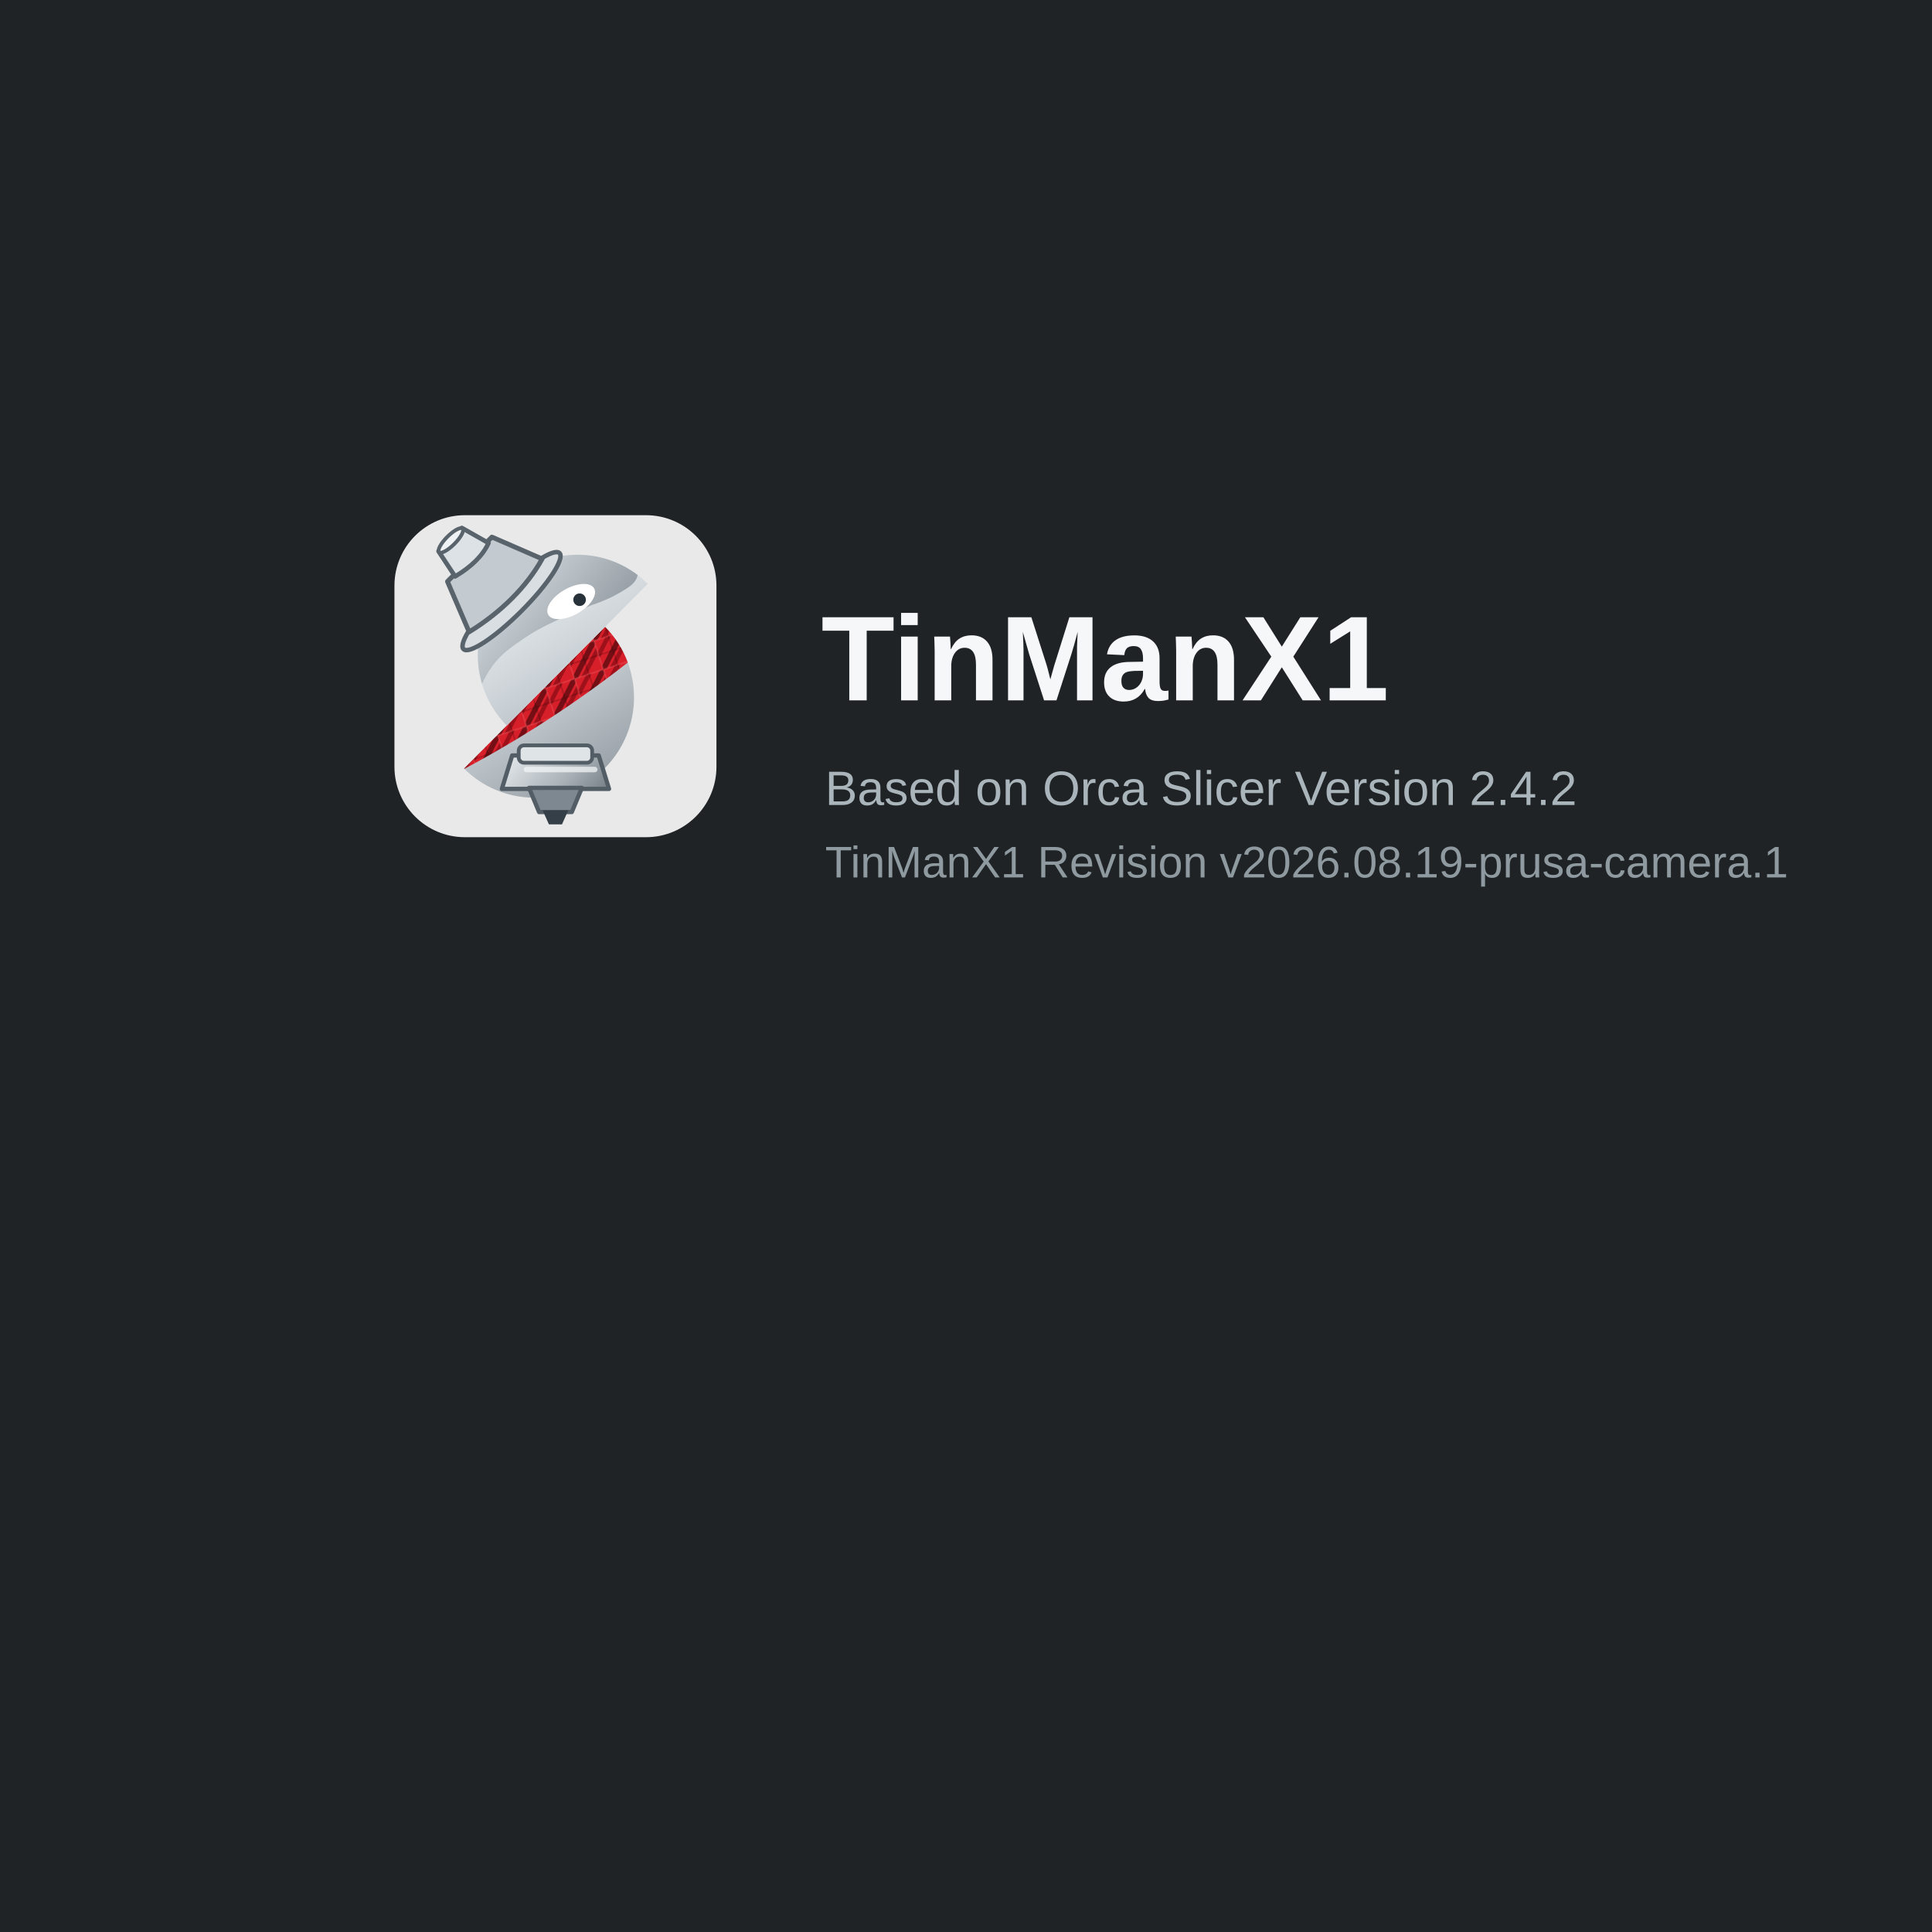
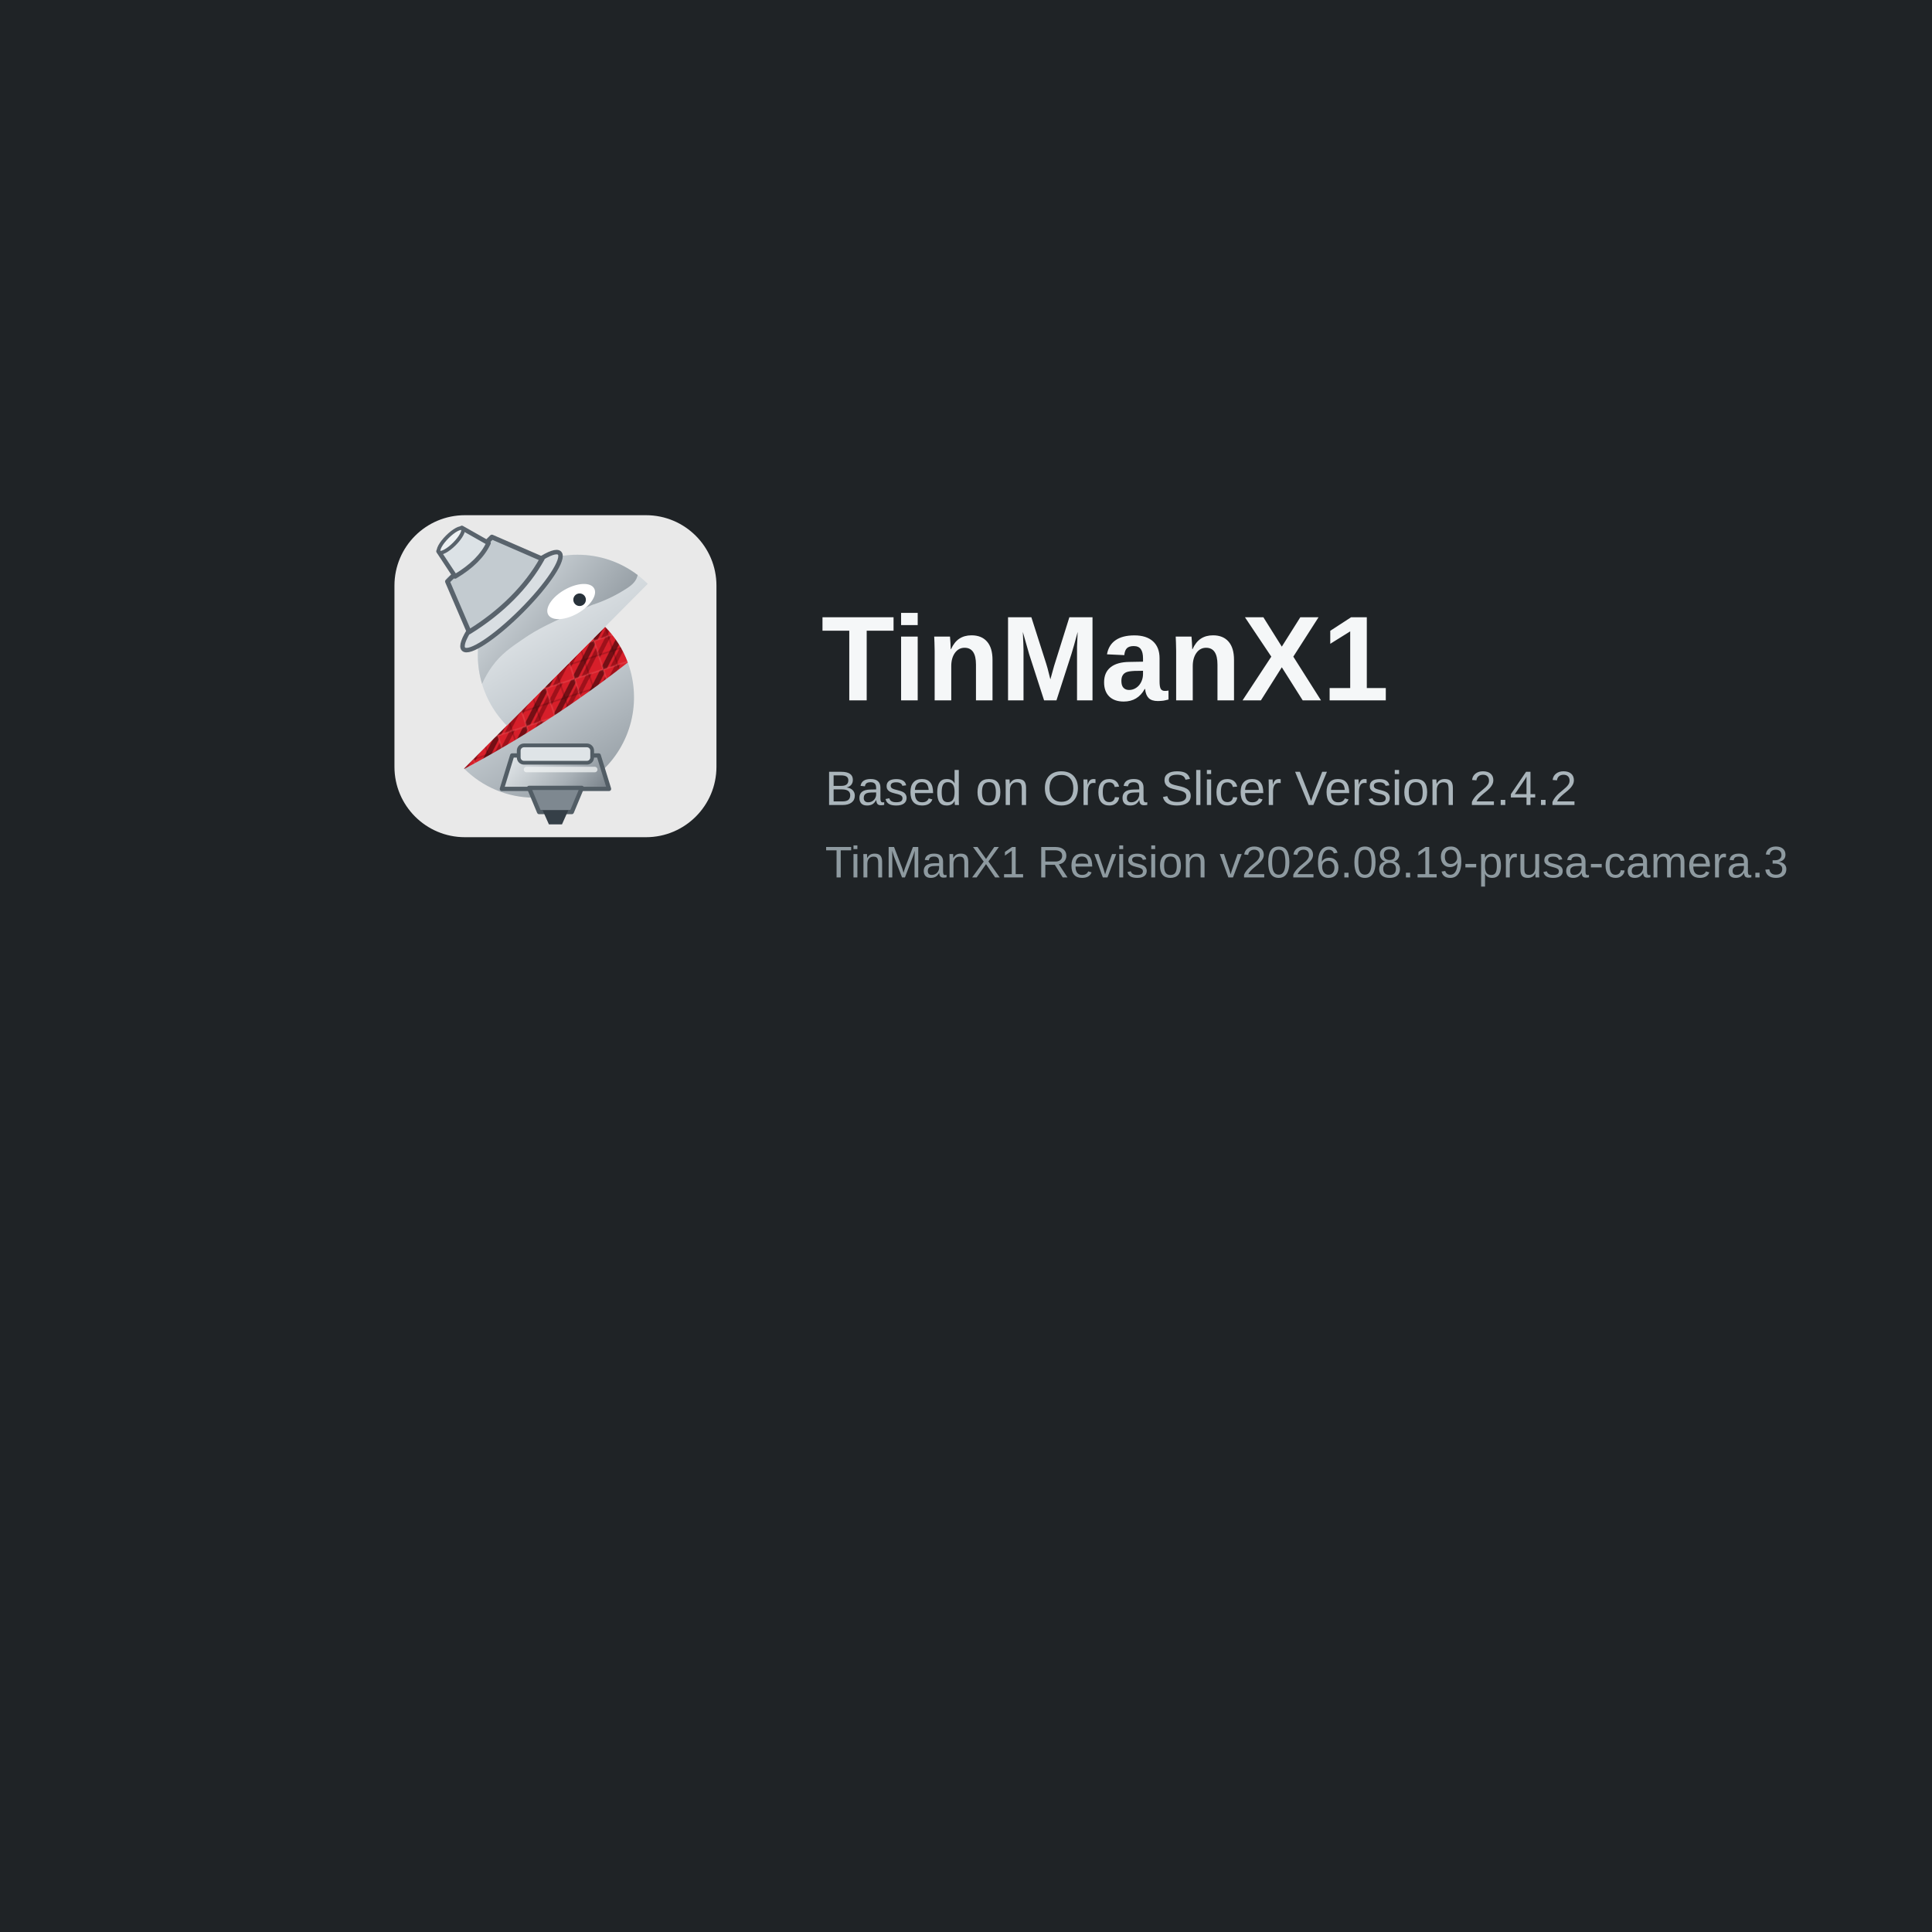
<svg xmlns="http://www.w3.org/2000/svg" width="480" height="480" viewBox="0 0 480 480">
  <defs>
    <linearGradient id="tmxSilver" x1="18" y1="8" x2="47" y2="55" gradientUnits="userSpaceOnUse">
      <stop offset="0" stop-color="#f7f9fa" />
      <stop offset=".52" stop-color="#c7ced3" />
      <stop offset="1" stop-color="#8d969d" />
    </linearGradient>
    <linearGradient id="tmxDarkSilver" x1="19" y1="10" x2="49" y2="35" gradientUnits="userSpaceOnUse">
      <stop offset="0" stop-color="#dce2e6" />
      <stop offset="1" stop-color="#6f7981" />
    </linearGradient>
    <linearGradient id="tmxNozzle" x1="24" y1="43" x2="43" y2="60" gradientUnits="userSpaceOnUse">
      <stop offset="0" stop-color="#eef2f4" />
      <stop offset=".55" stop-color="#a8b0b6" />
      <stop offset="1" stop-color="#59636c" />
    </linearGradient>
    <pattern id="tmxCarbonRed" width="6" height="6" patternUnits="userSpaceOnUse" patternTransform="rotate(-18)">
      <rect width="6" height="6" fill="#D71F2A" />
      <path d="M-2 1 1-2M0 6 6 0M5 8 8 5" fill="none" stroke="#250204" stroke-width="1.05" opacity=".55" />
      <path d="M-2 5 5-2M1 7 7 1" fill="none" stroke="#7c0810" stroke-width=".85" opacity=".62" />
      <path d="M0 0h6v6h-6z" fill="none" stroke="#f06a70" stroke-width=".35" opacity=".28" />
      <path d="M0 3h6M3 0v6" fill="none" stroke="#180102" stroke-width=".28" opacity=".22" />
    </pattern>
  </defs>
  <rect width="480" height="480" fill="#1f2326" />
  <g transform="translate(98 128)">
    <g transform="scale(1.25)">
      <rect width="64" height="64" rx="14" fill="#e9e9e9" />
      <path d="M13.84,50.354a19.7,19.7,0,0,0,13.883,5.79A19.944,19.944,0,0,0,41.858,22.182Z" fill="url(#tmxSilver)" />
      <path d="M41.858,22.181,13.84,50.354l.061.059A220.548,220.548,0,0,0,46.378,29.277a19.964,19.964,0,0,0-4.52-7.1" fill="url(#tmxCarbonRed)" />
      <path d="M36.381,7.856A19.943,19.943,0,0,0,22.327,41.818L50.345,13.646a19.693,19.693,0,0,0-13.964-5.79" fill="url(#tmxSilver)" />
      <path d="M36.381,7.856A19.636,19.636,0,0,0,26.04,10.782a22.742,22.742,0,0,0-5.91-.745,23.084,23.084,0,0,0-9.477,2.124.632.632,0,0,0,.129,1.191,13.52,13.52,0,0,1,8.069,5.137A20.06,20.06,0,0,0,17.41,33.534a19.873,19.873,0,0,1,2-3.488c1.819-2.5,3.743-3.8,6.585-5.723,2.093-1.416,5-3.077,13.359-6.512a28.421,28.421,0,0,0,6.12-2.821c1.4-.831,2.461-1.615,2.8-2.842.024-.086.045-.172.065-.256A19.655,19.655,0,0,0,36.381,7.856" fill="url(#tmxDarkSilver)" />
      <path d="M39.69,14.551c.727,1.285-.728,3.495-3.249,4.937s-5.154,1.569-5.88.284.727-3.495,3.248-4.937,5.154-1.569,5.881-.284" fill="#fff" />
      <circle cx="36.8" cy="16.8" r="1.25" fill="#28323a" />
      <g transform="translate(-17 1) rotate(-45 34.2 12.5) scale(1.05)">
        <ellipse cx="34.25" cy="18.4" rx="12.85" ry="2.65" fill="#d9dee2" stroke="#59636c" stroke-width=".85" />
        <path d="M28.3,7.2h11.9l3.8,9.65c-5.75,1.65-12.65,1.65-19.55,0Z" fill="#c3cbd0" stroke="#59636c" stroke-width=".9" stroke-linejoin="round" />
        <path d="M31.15,1.95h6.25l1.55,5.6c-2.45.9-5.4.9-8.95,0Z" fill="#dce2e6" stroke="#59636c" stroke-width=".85" stroke-linejoin="round" />
        <ellipse cx="34.25" cy="2.15" rx="3.15" ry=".95" fill="#eef2f4" stroke="#59636c" stroke-width=".7" />
      </g>
      <path d="M23.4,47.75h17.2l2.05,6.65H21.35Z" fill="url(#tmxNozzle)" stroke="#525d65" stroke-width=".85" stroke-linejoin="round" />
      <path d="M26.75,54.2h10.5l-2,4.8h-6.5Z" fill="#7e8890" stroke="#525d65" stroke-width=".85" stroke-linejoin="round" />
      <path d="M29.45,58.65h5.1l-1.25,2.8h-2.6Z" fill="#353f47" />
      <rect x="24.7" y="45.75" width="14.6" height="3.45" rx="1.05" fill="#dfe4e7" stroke="#525d65" stroke-width=".75" />
      <path d="M26.25,50.55h13.55" fill="none" stroke="#f4f6f7" stroke-width="1.1" stroke-linecap="round" opacity=".72" />
    </g>
    <text x="106" y="46" font-family="Arial, Helvetica, sans-serif" font-size="30" font-weight="700" fill="#f5f7f8">TinManX1</text>
    <text x="107" y="72" font-family="Arial, Helvetica, sans-serif" font-size="12" fill="#aab5bb">Based on Orca Slicer Version 2.4.2</text>
-     <text x="107" y="90" font-family="Arial, Helvetica, sans-serif" font-size="11" fill="#8e9aa0">TinManX1 Revision v2026.08.19-prusa-camera.1</text>
+     <text x="107" y="90" font-family="Arial, Helvetica, sans-serif" font-size="11" fill="#8e9aa0">TinManX1 Revision v2026.08.19-prusa-camera.3</text>
  </g>
</svg>
